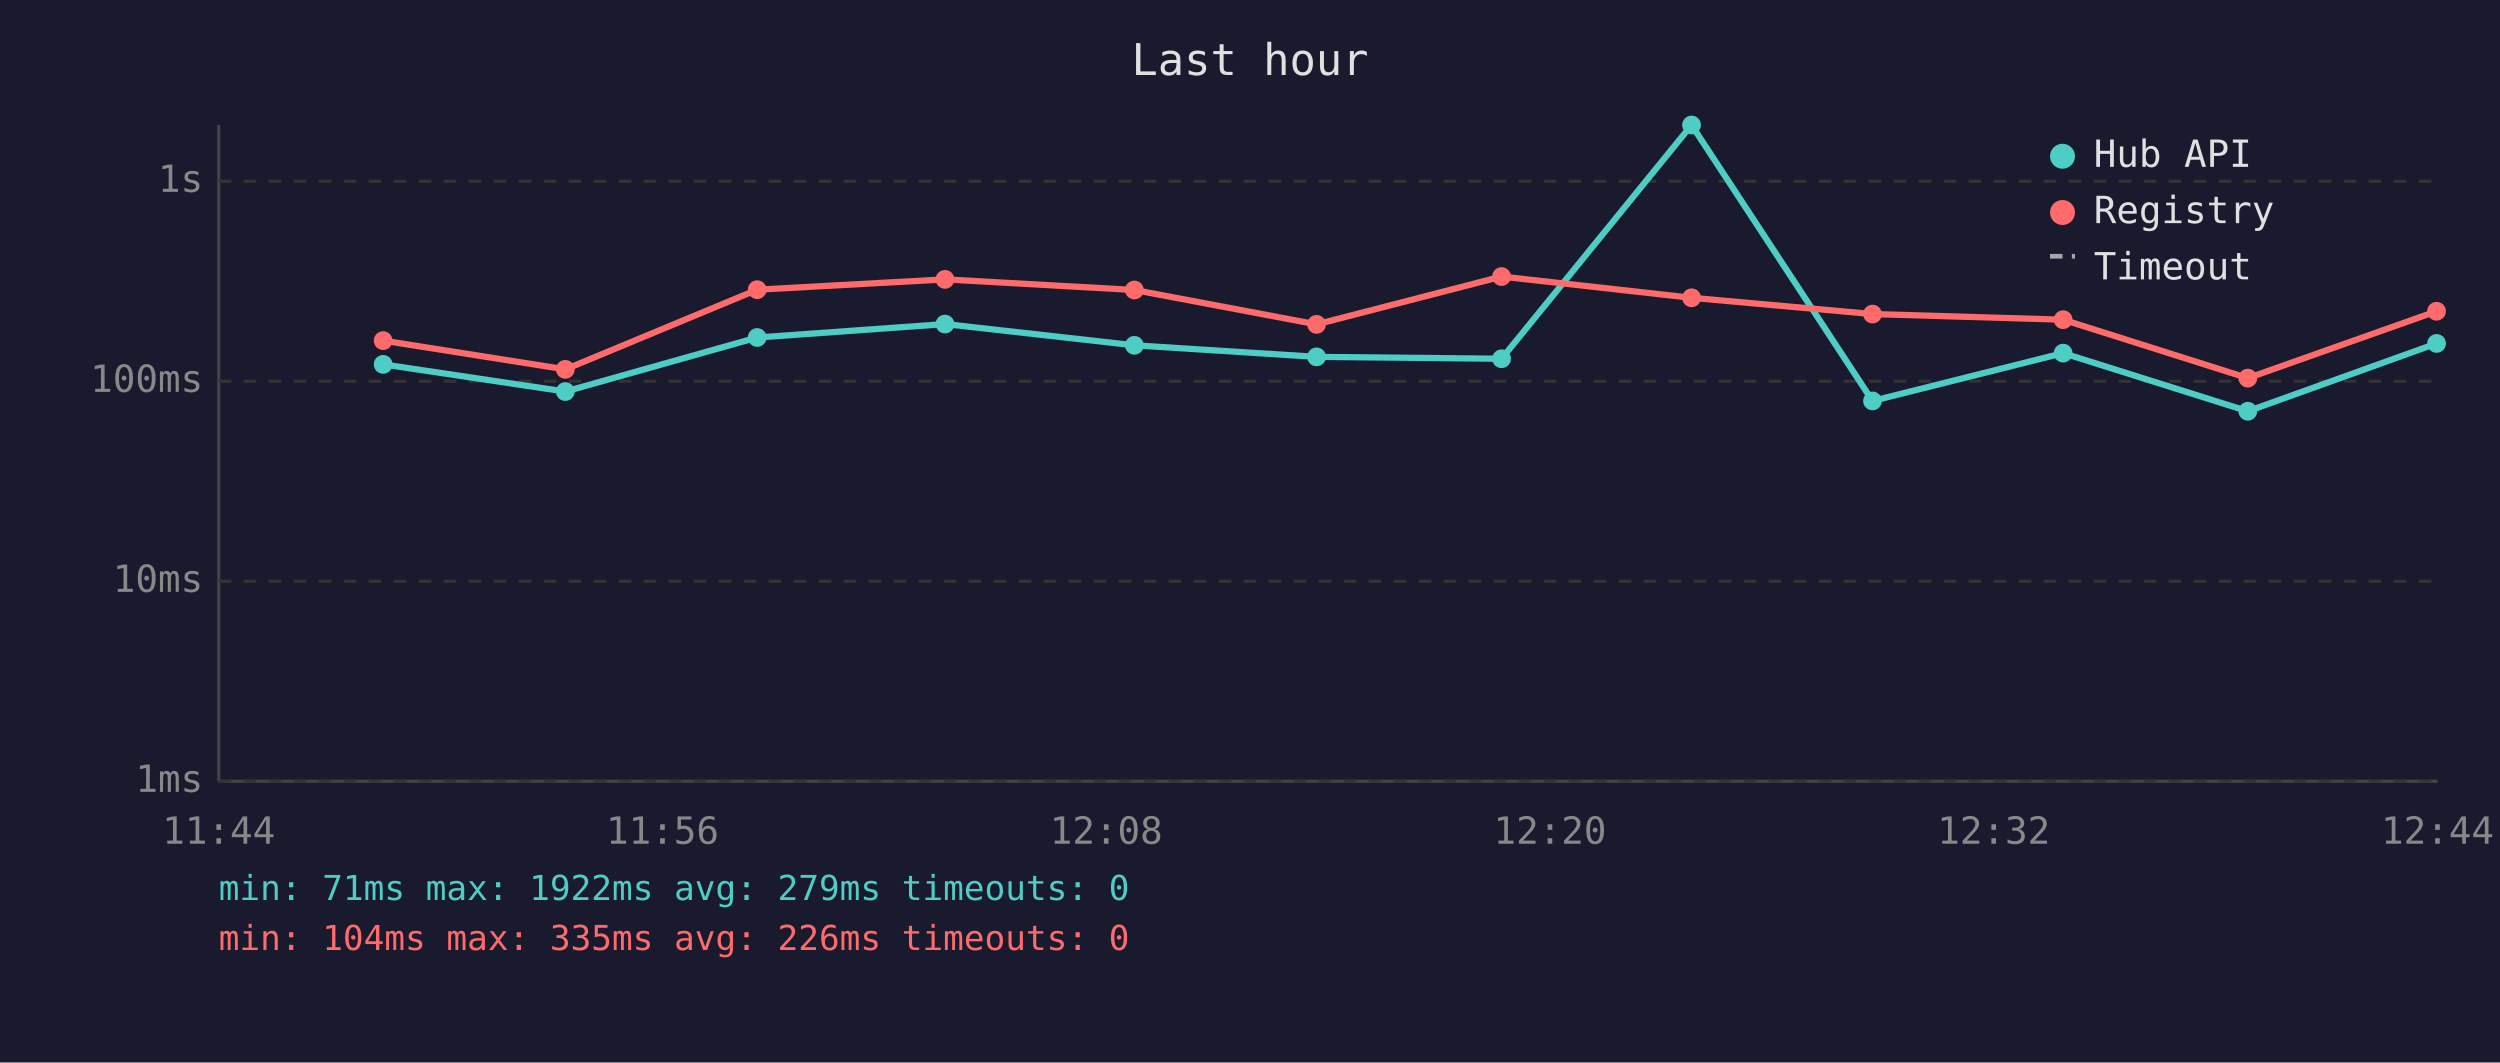
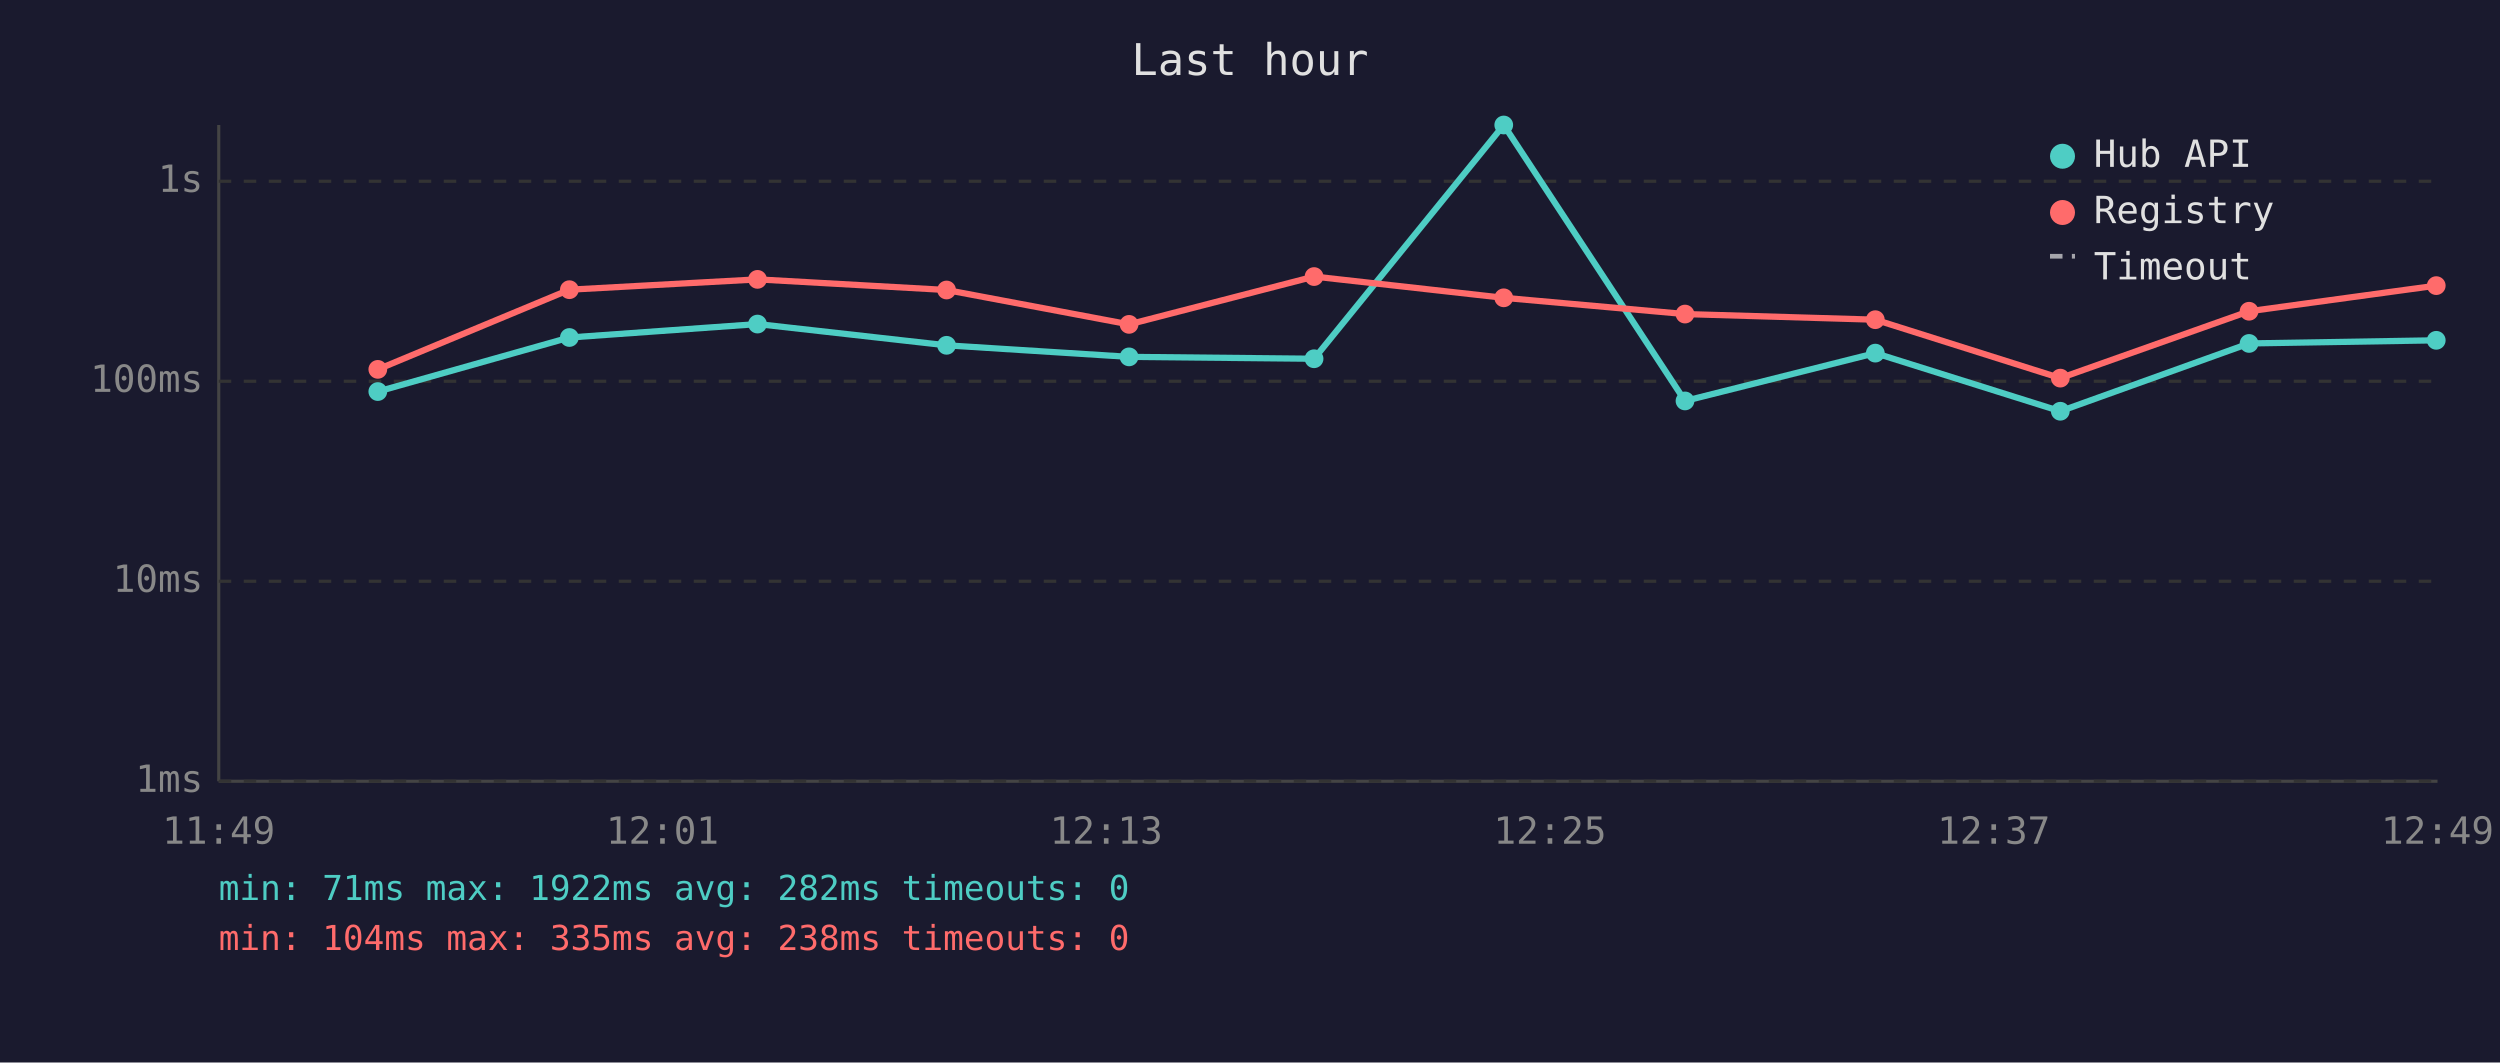
<svg xmlns="http://www.w3.org/2000/svg" viewBox="0 0 800 340" font-family="monospace" font-size="12">
  <rect width="800" height="340" fill="#1a1a2e" />
  <text x="400" y="24" fill="#e0e0e0" font-size="14" text-anchor="middle">Last hour</text>
  <line x1="70" y1="40" x2="70" y2="250" stroke="#444" stroke-width="1" />
  <line x1="70" y1="250" x2="780" y2="250" stroke="#444" stroke-width="1" />
  <line x1="70" y1="250" x2="780" y2="250" stroke="#333" stroke-width="1" stroke-dasharray="4" />
  <text x="65" y="250" fill="#888" text-anchor="end" dominant-baseline="middle">1ms</text>
  <line x1="70" y1="186" x2="780" y2="186" stroke="#333" stroke-width="1" stroke-dasharray="4" />
  <text x="65" y="186" fill="#888" text-anchor="end" dominant-baseline="middle">10ms</text>
  <line x1="70" y1="122" x2="780" y2="122" stroke="#333" stroke-width="1" stroke-dasharray="4" />
  <text x="65" y="122" fill="#888" text-anchor="end" dominant-baseline="middle">100ms</text>
  <line x1="70" y1="58" x2="780" y2="58" stroke="#333" stroke-width="1" stroke-dasharray="4" />
  <text x="65" y="58" fill="#888" text-anchor="end" dominant-baseline="middle">1s</text>
-   <text x="70" y="270" fill="#888" text-anchor="middle">11:44</text>
-   <text x="212" y="270" fill="#888" text-anchor="middle">11:56</text>
-   <text x="354" y="270" fill="#888" text-anchor="middle">12:08</text>
-   <text x="496" y="270" fill="#888" text-anchor="middle">12:20</text>
-   <text x="638" y="270" fill="#888" text-anchor="middle">12:32</text>
-   <text x="780" y="270" fill="#888" text-anchor="middle">12:44</text>
-   <polyline points="122.6,116.6 180.9,125.3 242.3,108.0 302.4,103.7 363.0,110.5 421.3,114.2 480.5,114.8 541.3,40.0 599.2,128.3 660.2,113.0 719.3,131.6 779.7,109.9" fill="none" stroke="#4ecdc4" stroke-width="2" opacity="1" />
-   <circle cx="122.6" cy="116.6" r="3" fill="#4ecdc4" />
-   <circle cx="180.9" cy="125.3" r="3" fill="#4ecdc4" />
-   <circle cx="242.3" cy="108.0" r="3" fill="#4ecdc4" />
-   <circle cx="302.4" cy="103.7" r="3" fill="#4ecdc4" />
-   <circle cx="363.0" cy="110.5" r="3" fill="#4ecdc4" />
-   <circle cx="421.3" cy="114.2" r="3" fill="#4ecdc4" />
-   <circle cx="480.5" cy="114.8" r="3" fill="#4ecdc4" />
-   <circle cx="541.3" cy="40.0" r="3" fill="#4ecdc4" />
-   <circle cx="599.2" cy="128.3" r="3" fill="#4ecdc4" />
-   <circle cx="660.2" cy="113.0" r="3" fill="#4ecdc4" />
-   <circle cx="719.3" cy="131.6" r="3" fill="#4ecdc4" />
-   <circle cx="779.7" cy="109.9" r="3" fill="#4ecdc4" />
-   <polyline points="122.6,109.0 180.9,118.2 242.3,92.7 302.4,89.4 363.0,92.8 421.3,103.8 480.5,88.5 541.3,95.3 599.2,100.5 660.2,102.3 719.3,121.0 779.7,99.6" fill="none" stroke="#ff6b6b" stroke-width="2" opacity="1" />
-   <circle cx="122.6" cy="109.0" r="3" fill="#ff6b6b" />
-   <circle cx="180.9" cy="118.2" r="3" fill="#ff6b6b" />
-   <circle cx="242.3" cy="92.7" r="3" fill="#ff6b6b" />
-   <circle cx="302.4" cy="89.4" r="3" fill="#ff6b6b" />
-   <circle cx="363.0" cy="92.8" r="3" fill="#ff6b6b" />
-   <circle cx="421.3" cy="103.8" r="3" fill="#ff6b6b" />
-   <circle cx="480.5" cy="88.5" r="3" fill="#ff6b6b" />
-   <circle cx="541.3" cy="95.3" r="3" fill="#ff6b6b" />
-   <circle cx="599.2" cy="100.5" r="3" fill="#ff6b6b" />
-   <circle cx="660.2" cy="102.3" r="3" fill="#ff6b6b" />
-   <circle cx="719.3" cy="121.0" r="3" fill="#ff6b6b" />
-   <circle cx="779.7" cy="99.6" r="3" fill="#ff6b6b" />
+   <text x="70" y="270" fill="#888" text-anchor="middle">11:49</text>
+   <text x="212" y="270" fill="#888" text-anchor="middle">12:01</text>
+   <text x="354" y="270" fill="#888" text-anchor="middle">12:13</text>
+   <text x="496" y="270" fill="#888" text-anchor="middle">12:25</text>
+   <text x="638" y="270" fill="#888" text-anchor="middle">12:37</text>
+   <text x="780" y="270" fill="#888" text-anchor="middle">12:49</text>
+   <polyline points="120.9,125.3 182.2,108.0 242.4,103.7 302.9,110.5 361.3,114.2 420.5,114.8 481.2,40.0 539.2,128.3 600.1,113.0 659.3,131.6 719.7,109.9 779.6,108.9" fill="none" stroke="#4ecdc4" stroke-width="2" opacity="1" />
+   <circle cx="120.9" cy="125.3" r="3" fill="#4ecdc4" />
+   <circle cx="182.2" cy="108.0" r="3" fill="#4ecdc4" />
+   <circle cx="242.4" cy="103.7" r="3" fill="#4ecdc4" />
+   <circle cx="302.9" cy="110.5" r="3" fill="#4ecdc4" />
+   <circle cx="361.3" cy="114.2" r="3" fill="#4ecdc4" />
+   <circle cx="420.5" cy="114.8" r="3" fill="#4ecdc4" />
+   <circle cx="481.2" cy="40.0" r="3" fill="#4ecdc4" />
+   <circle cx="539.2" cy="128.3" r="3" fill="#4ecdc4" />
+   <circle cx="600.1" cy="113.0" r="3" fill="#4ecdc4" />
+   <circle cx="659.3" cy="131.6" r="3" fill="#4ecdc4" />
+   <circle cx="719.7" cy="109.9" r="3" fill="#4ecdc4" />
+   <circle cx="779.6" cy="108.9" r="3" fill="#4ecdc4" />
+   <polyline points="120.9,118.2 182.2,92.7 242.4,89.4 302.9,92.8 361.3,103.8 420.5,88.5 481.2,95.3 539.2,100.5 600.1,102.3 659.3,121.0 719.7,99.6 779.6,91.4" fill="none" stroke="#ff6b6b" stroke-width="2" opacity="1" />
+   <circle cx="120.9" cy="118.2" r="3" fill="#ff6b6b" />
+   <circle cx="182.2" cy="92.7" r="3" fill="#ff6b6b" />
+   <circle cx="242.4" cy="89.4" r="3" fill="#ff6b6b" />
+   <circle cx="302.9" cy="92.8" r="3" fill="#ff6b6b" />
+   <circle cx="361.3" cy="103.8" r="3" fill="#ff6b6b" />
+   <circle cx="420.5" cy="88.5" r="3" fill="#ff6b6b" />
+   <circle cx="481.2" cy="95.3" r="3" fill="#ff6b6b" />
+   <circle cx="539.2" cy="100.5" r="3" fill="#ff6b6b" />
+   <circle cx="600.1" cy="102.3" r="3" fill="#ff6b6b" />
+   <circle cx="659.3" cy="121.0" r="3" fill="#ff6b6b" />
+   <circle cx="719.7" cy="99.6" r="3" fill="#ff6b6b" />
+   <circle cx="779.6" cy="91.4" r="3" fill="#ff6b6b" />
  <circle cx="660" cy="50" r="4" fill="#4ecdc4" />
  <text x="670" y="50" fill="#e0e0e0" dominant-baseline="middle">Hub API</text>
  <circle cx="660" cy="68" r="4" fill="#ff6b6b" />
  <text x="670" y="68" fill="#e0e0e0" dominant-baseline="middle">Registry</text>
  <line x1="656" y1="82" x2="664" y2="82" stroke="#e0e0e0" stroke-width="1.5" stroke-dasharray="4,3" opacity="0.7" />
  <text x="670" y="86" fill="#e0e0e0" dominant-baseline="middle">Timeout</text>
-   <text x="70" y="288" fill="#4ecdc4" font-size="11">min: 71ms  max: 1922ms  avg: 279ms  timeouts: 0</text>
-   <text x="70" y="304" fill="#ff6b6b" font-size="11">min: 104ms  max: 335ms  avg: 226ms  timeouts: 0</text>
+   <text x="70" y="288" fill="#4ecdc4" font-size="11">min: 71ms  max: 1922ms  avg: 282ms  timeouts: 0</text>
+   <text x="70" y="304" fill="#ff6b6b" font-size="11">min: 104ms  max: 335ms  avg: 238ms  timeouts: 0</text>
</svg>
